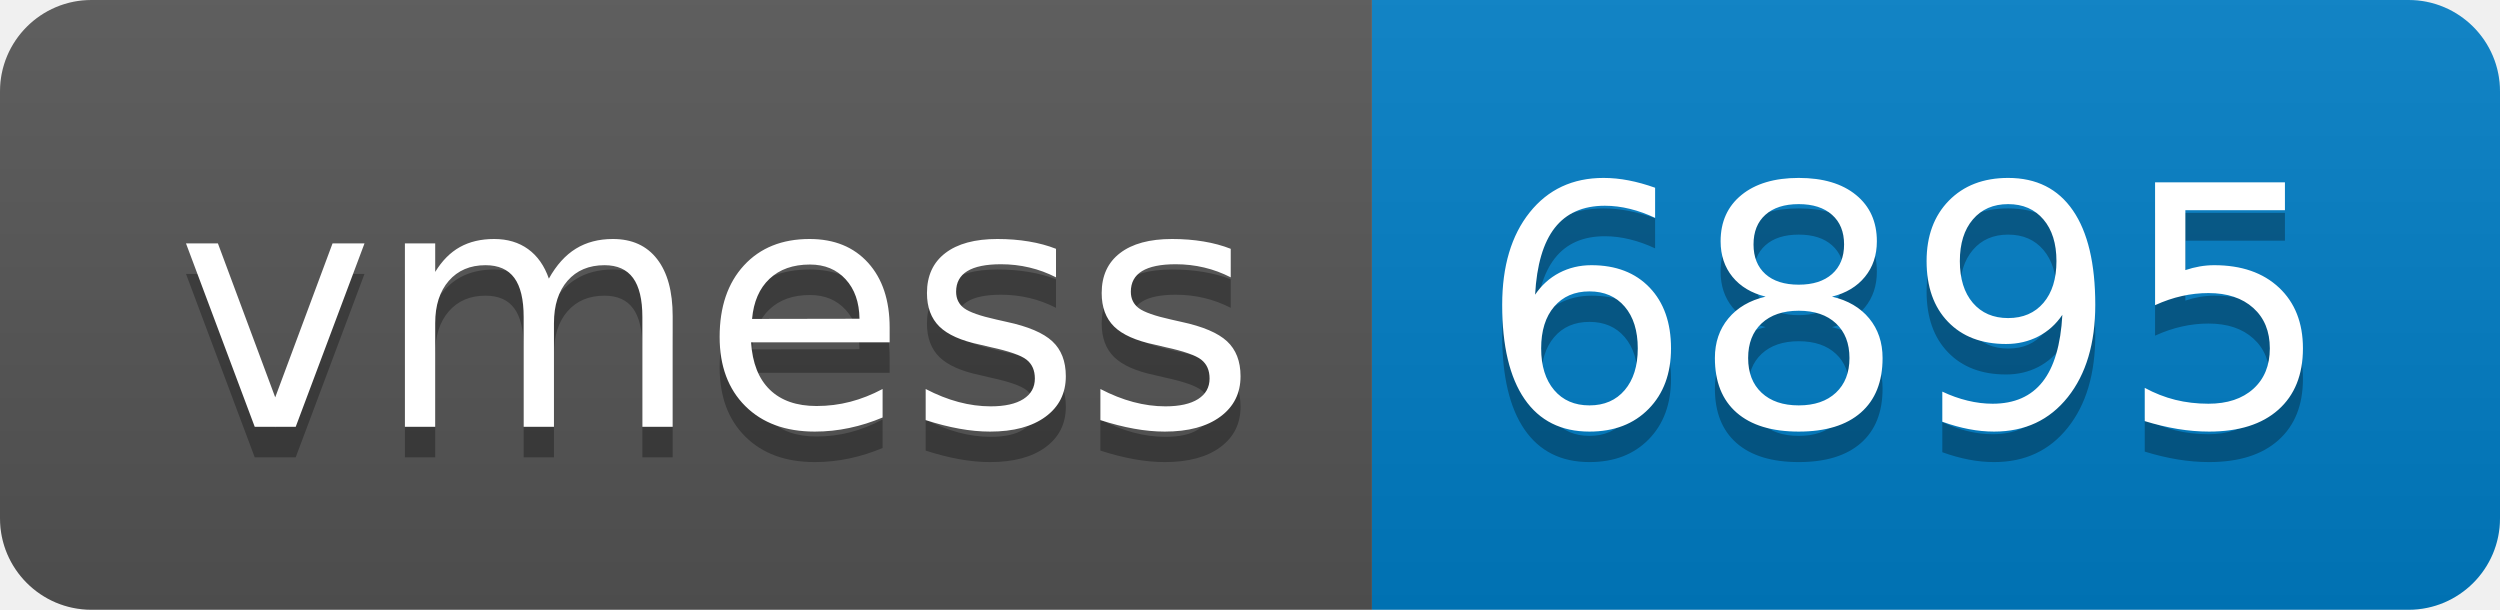
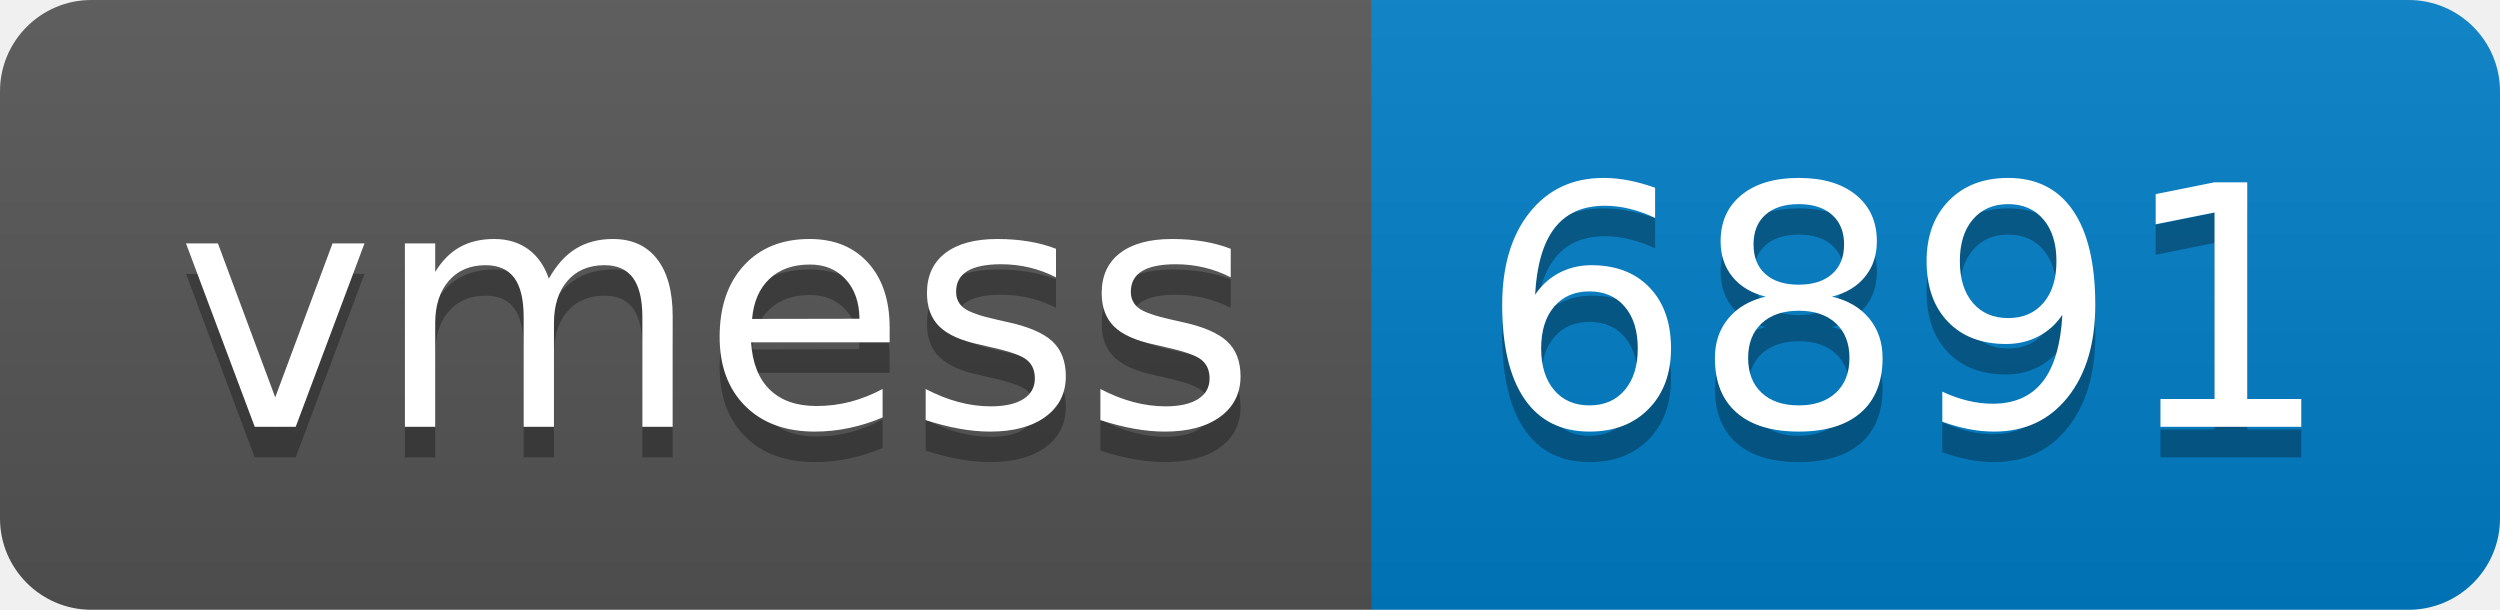
- <svg xmlns="http://www.w3.org/2000/svg" width="82" height="20" role="img" aria-label="vmess: 6895">
+ <svg xmlns="http://www.w3.org/2000/svg" width="82" height="20" role="img" aria-label="vmess: 6891">
  <linearGradient id="s" x2="0" y2="100%">
    <stop offset="0" stop-color="#bbb" stop-opacity=".1" />
    <stop offset="1" stop-opacity=".1" />
  </linearGradient>
  <clipPath id="r">
    <rect width="82" height="20" rx="3" fill="#fff" />
  </clipPath>
  <g clip-path="url(#r)">
    <rect width="45" height="20" fill="#555" />
    <rect x="45" width="37" height="20" fill="#007ec6" />
    <rect width="82" height="20" fill="url(#s)" />
  </g>
  <g fill="#fff" text-anchor="middle" font-family="Verdana,Geneva,DejaVu Sans,sans-serif" text-rendering="geometricPrecision" font-size="110">
    <text aria-hidden="true" x="235" y="150" fill="#010101" fill-opacity=".3" transform="scale(.1)" textLength="350">vmess</text>
    <text x="235" y="140" transform="scale(.1)" fill="#fff" textLength="350">vmess</text>
-     <text aria-hidden="true" x="625" y="150" fill="#010101" fill-opacity=".3" transform="scale(.1)" textLength="270">6895</text>
-     <text x="625" y="140" transform="scale(.1)" fill="#fff" textLength="270">6895</text>
+     <text aria-hidden="true" x="625" y="150" fill="#010101" fill-opacity=".3" transform="scale(.1)" textLength="270">6891</text>
+     <text x="625" y="140" transform="scale(.1)" fill="#fff" textLength="270">6891</text>
  </g>
</svg>
